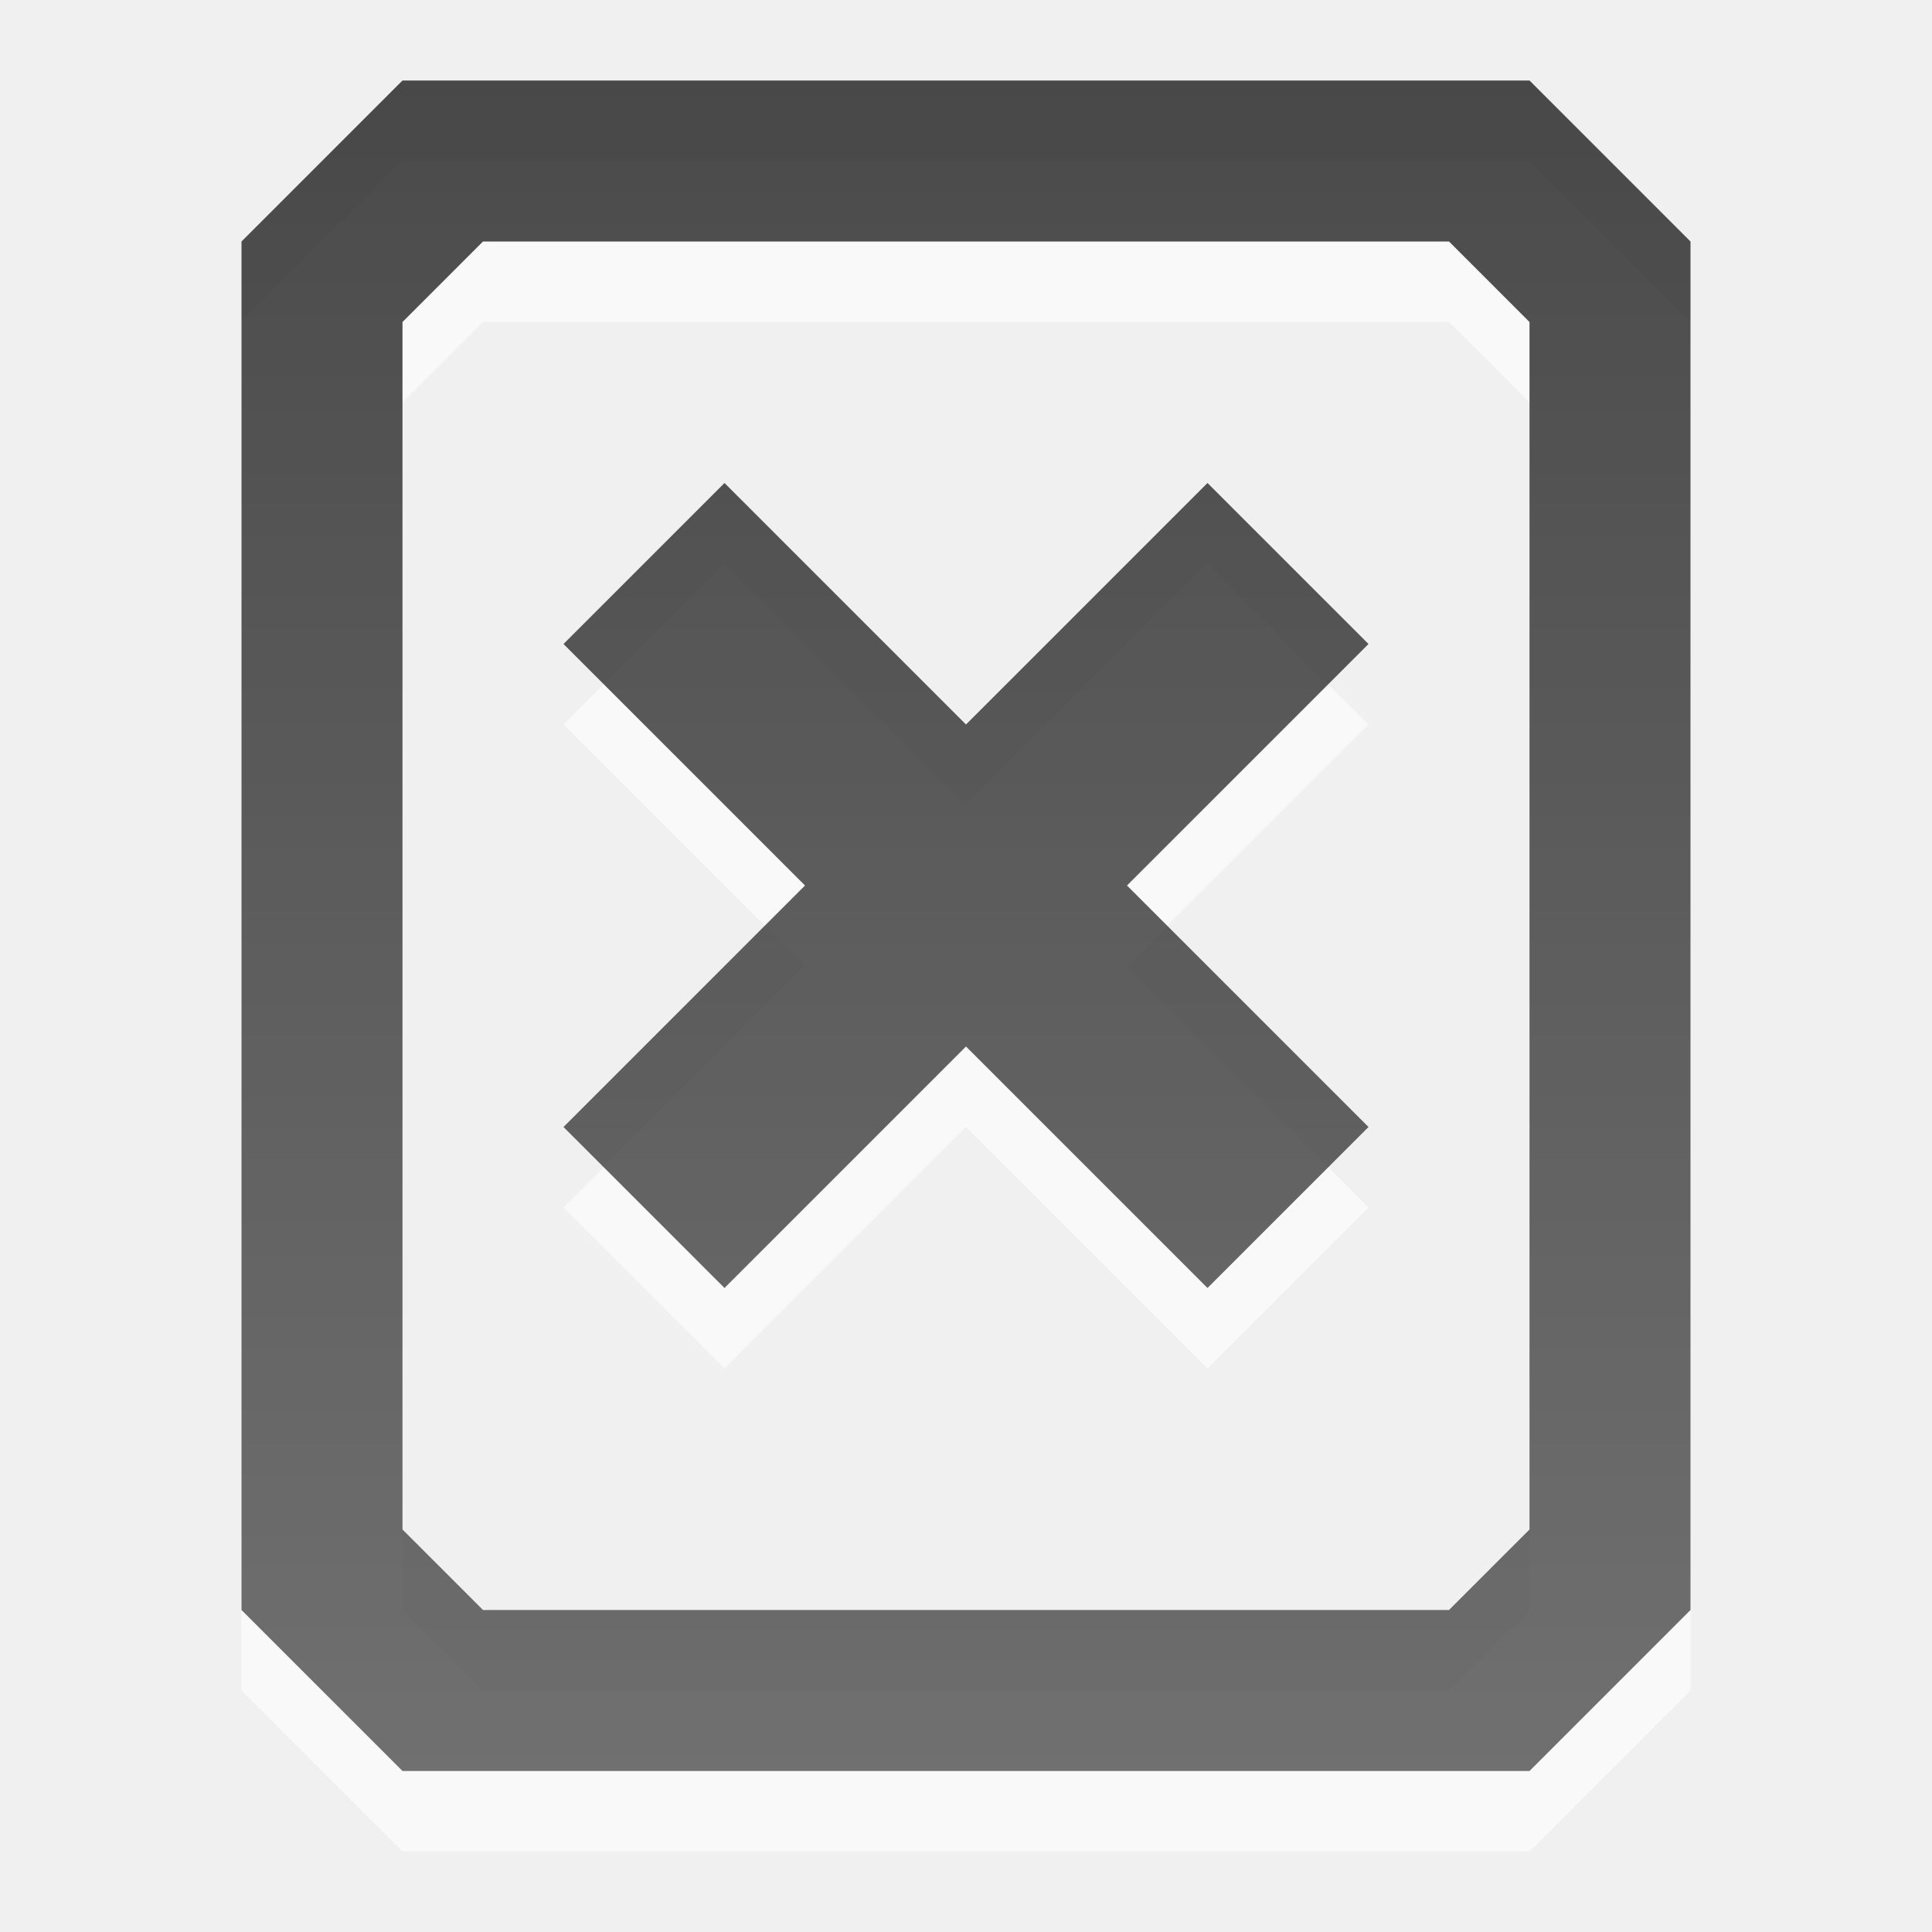
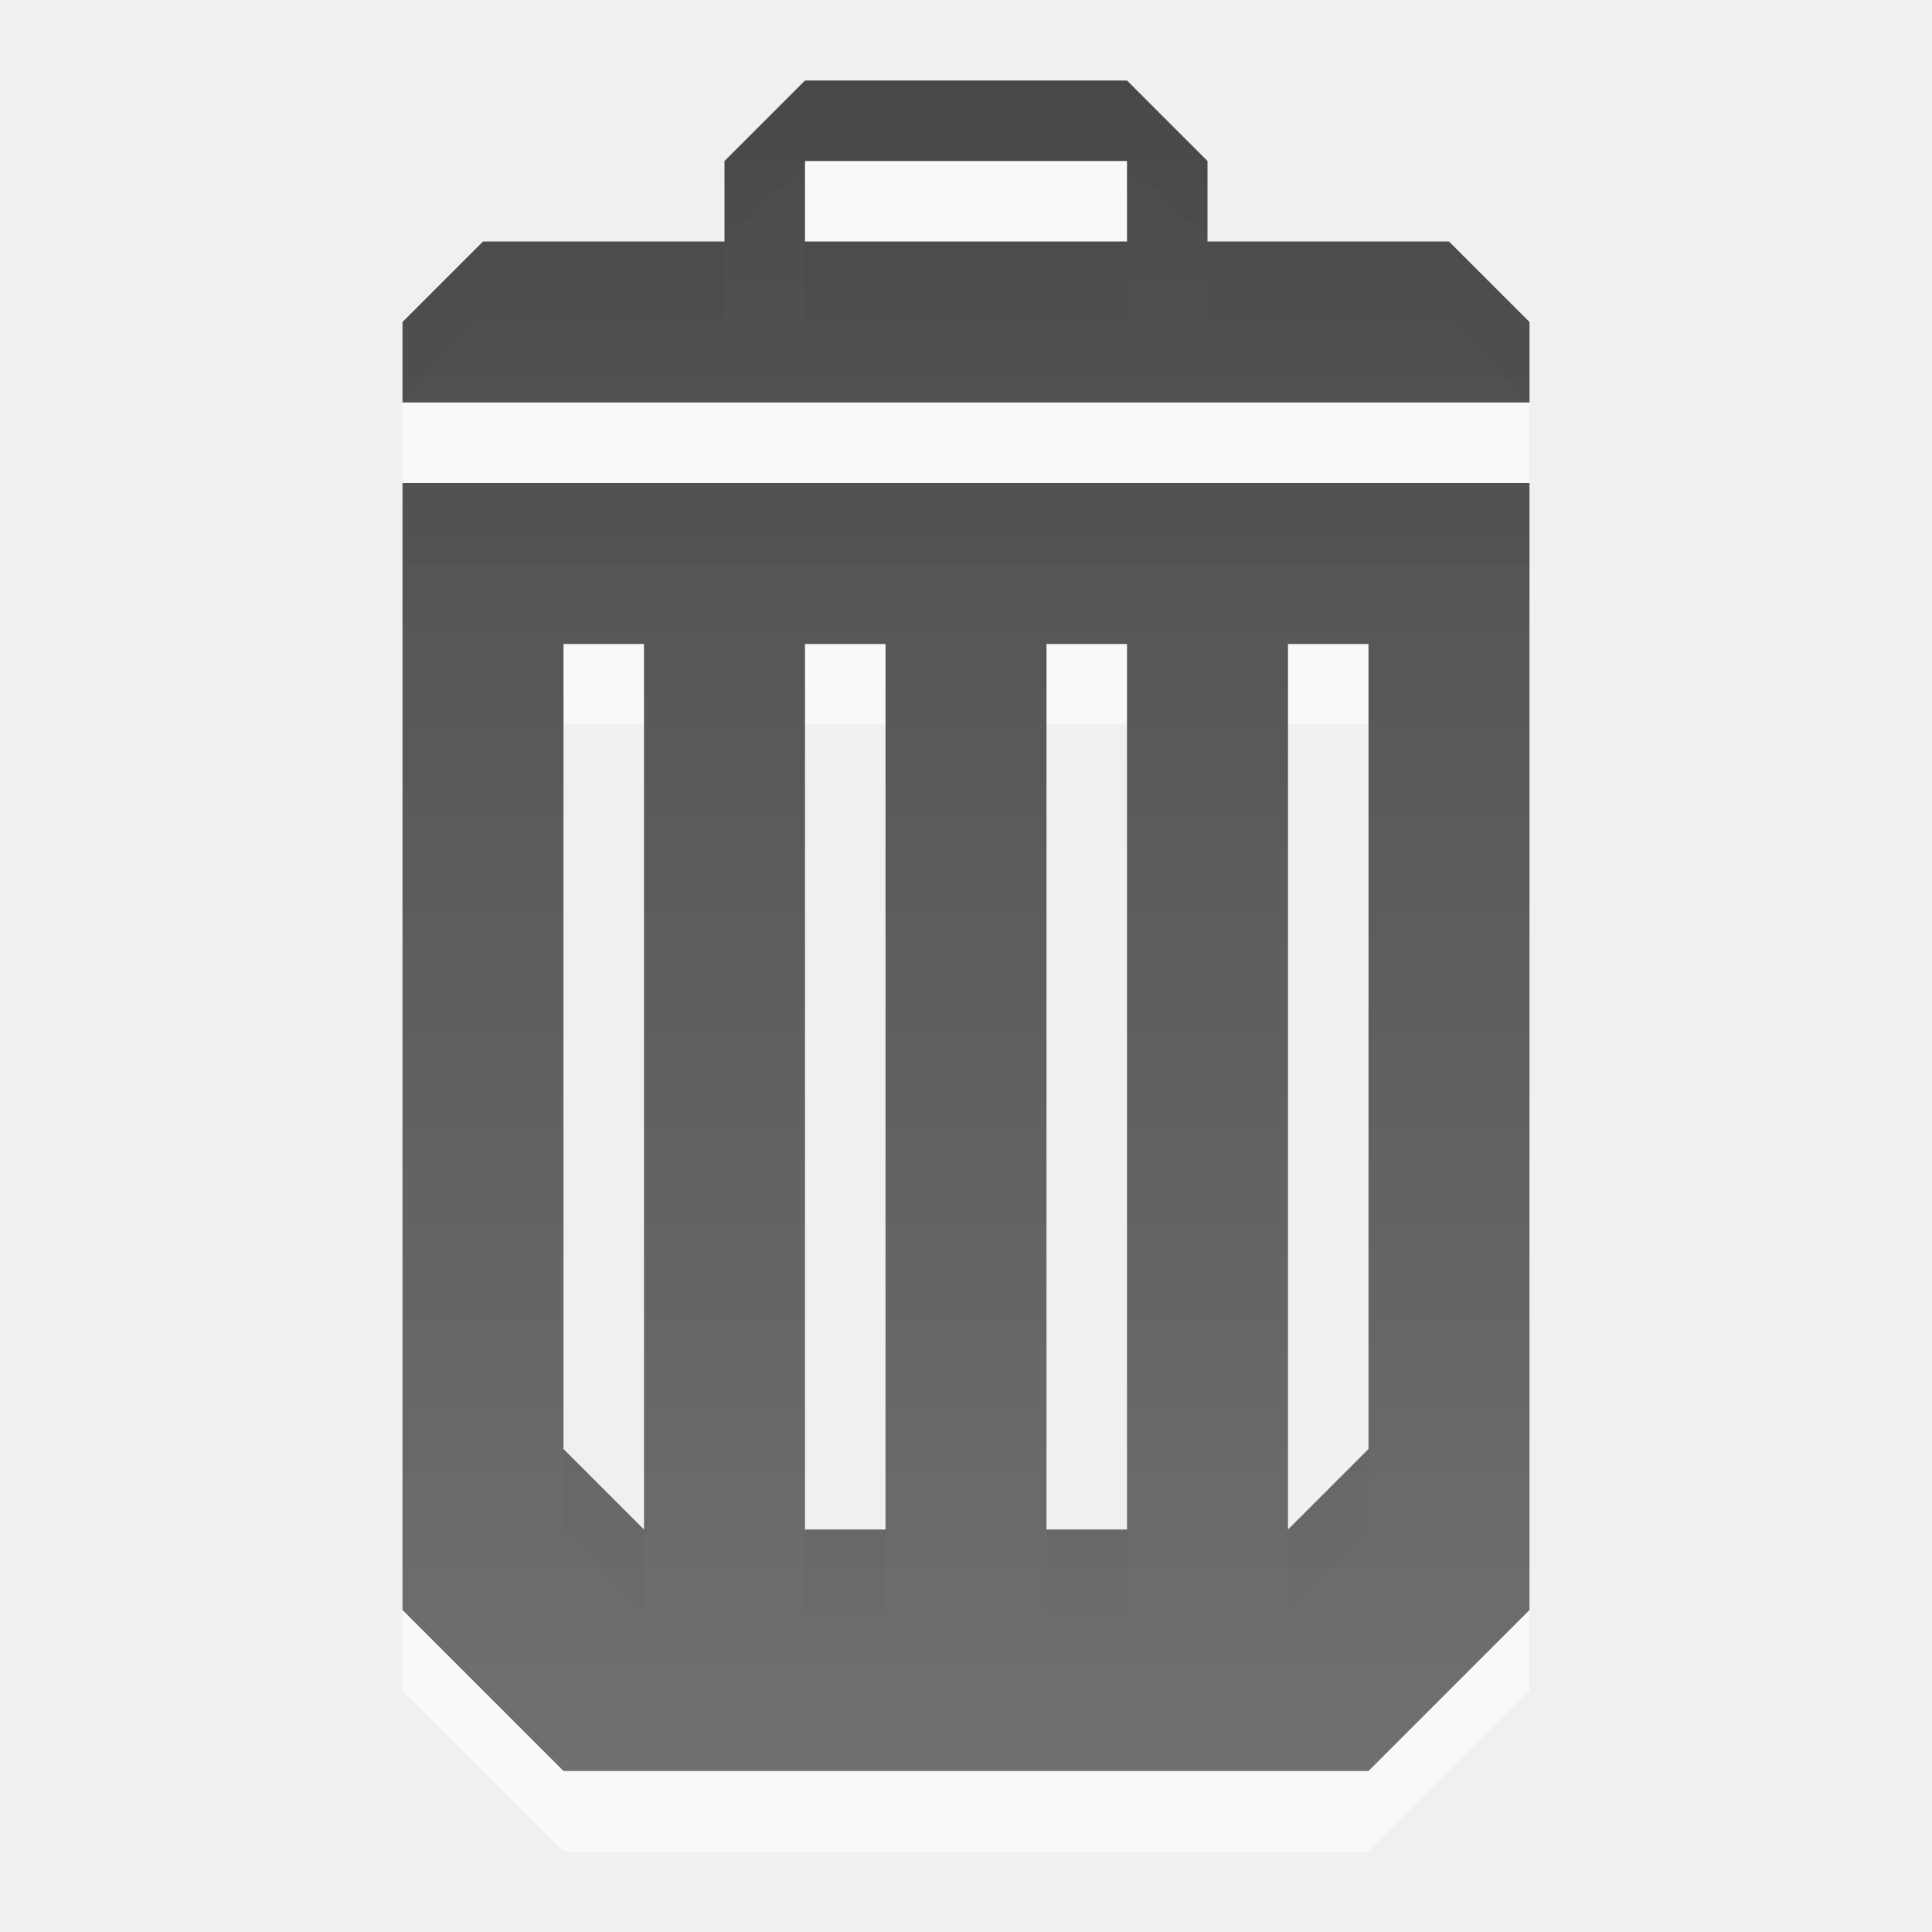
- <svg xmlns="http://www.w3.org/2000/svg" xmlns:xlink="http://www.w3.org/1999/xlink" width="24" height="24" id="svg6662" version="1.1">
-   <defs id="defs6664">
-     <linearGradient y2="11.024" y1="3.007" x2="0" id="linearGradient1022-8-8-3-0-2-8" gradientUnits="userSpaceOnUse">
-       <stop id="stop3001-0-9-4-1-81" offset="0" />
-       <stop id="stop3003-5-6-6-1-53" stop-color="#363636" offset="1" />
+ <svg xmlns="http://www.w3.org/2000/svg" xmlns:xlink="http://www.w3.org/1999/xlink" width="24" height="24" id="svg3330" version="1.1">
+   <defs id="defs3332">
+     <linearGradient y2="11.024" y1="3.007" x2="0" id="linearGradient1022-8-8-3-0-2-12-9" gradientUnits="userSpaceOnUse">
+       <stop id="stop3001-0-9-4-1-4-0" offset="0" />
+       <stop id="stop3003-5-6-6-1-51-7" stop-color="#363636" offset="1" />
    </linearGradient>
-     <linearGradient xlink:href="#linearGradient1022-8-8-3-0-2-8" id="linearGradient3070" gradientUnits="userSpaceOnUse" gradientTransform="matrix(1.679991,0,0,1.509722,-403.418,-14.3984)" x1="247.274" y1="10.199" x2="247.274" y2="24.109" />
+     <linearGradient xlink:href="#linearGradient1022-8-8-3-0-2-12-9" id="linearGradient3060" gradientUnits="userSpaceOnUse" gradientTransform="matrix(1.629082,0,0,1.476171,-339.2485,-14.0785)" x1="215.611" y1="10.215" x2="215.611" y2="24.441" />
  </defs>
  <g id="capa1" transform="translate(0,-1028.362)">
-     <g id="g3093">
-       <path style="opacity:0.6;color:black;fill:white;fill-opacity:1;fill-rule:nonzero;stroke:none;stroke-width:1;marker:none;visibility:visible;display:inline;overflow:visible;enable-background:accumulate" d="m 5,1030.362 -2,2 0,17 2,2 14,0 2,-2 0,-17 -2,-2 -14,0 z m 1,2 12,0 1,1 0,15 -1,1 -12,0 -1,-1 0,-15 1,-1 z m 3,3 -2,2 3,3 -3,3 2,2 3,-3 3,3 2,-2 -3,-3 3,-3 -2,-2 -3,3 -3,-3 z" id="path3072" />
-       <path transform="translate(0,1028.362)" id="path4535" d="M 5 1 L 3 3 L 3 20 L 5 22 L 19 22 L 21 20 L 21 3 L 19 1 L 5 1 z M 6 3 L 18 3 L 19 4 L 19 19 L 18 20 L 6 20 L 5 19 L 5 4 L 6 3 z M 9 6 L 7 8 L 10 11 L 7 14 L 9 16 L 12 13 L 15 16 L 17 14 L 14 11 L 17 8 L 15 6 L 12 9 L 9 6 z " style="opacity:0.7;color:black;fill:url(#linearGradient3070);fill-opacity:1;fill-rule:nonzero;stroke:none;stroke-width:1;marker:none;visibility:visible;display:inline;overflow:visible;enable-background:accumulate" />
-       <rect y="1028.362" x="0" height="24" width="24" id="rect3167" style="opacity:0.6;color:black;fill:none;stroke:none;stroke-width:1;marker:none;visibility:visible;display:inline;overflow:visible;enable-background:accumulate" />
-     </g>
+     <path id="path3845" d="m 10,1030.362 -1,1 0,1 -3,0 -1,1 0,1 14,0 0,-1 -1,-1 -3,0 0,-1 -1,-1 z m 0,1 4,0 0,1 -4,0 z m -5,4 0,14 2,2 10,0 2,-2 0,-14 z m 2,2 1,0 0,11 -1,-1 z m 3,0 1,0 0,11 -1,0 z m 3,0 1,0 0,11 -1,0 z m 3,0 1,0 0,10 -1,1 z" style="opacity:0.6;color:black;fill:white;fill-opacity:1;fill-rule:nonzero;stroke:none;stroke-width:1;marker:none;visibility:visible;display:inline;overflow:visible;enable-background:accumulate" />
+     <path style="opacity:0.7;color:black;fill:url(#linearGradient3060);fill-opacity:1;fill-rule:nonzero;stroke:none;stroke-width:1;marker:none;visibility:visible;display:inline;overflow:visible;enable-background:accumulate" d="M 10,1 9,2 9,3 6,3 5,4 5,5 19,5 19,4 18,3 15,3 15,2 14,1 z m 0,1 4,0 0,1 -4,0 z m -5,4 0,14 2,2 10,0 2,-2 0,-14 z M 7,8 8,8 8,19 7,18 z m 3,0 1,0 0,11 -1,0 z m 3,0 1,0 0,11 -1,0 z m 3,0 1,0 0,10 -1,1 z" id="path2998" transform="translate(0,1028.362)" />
  </g>
</svg>
